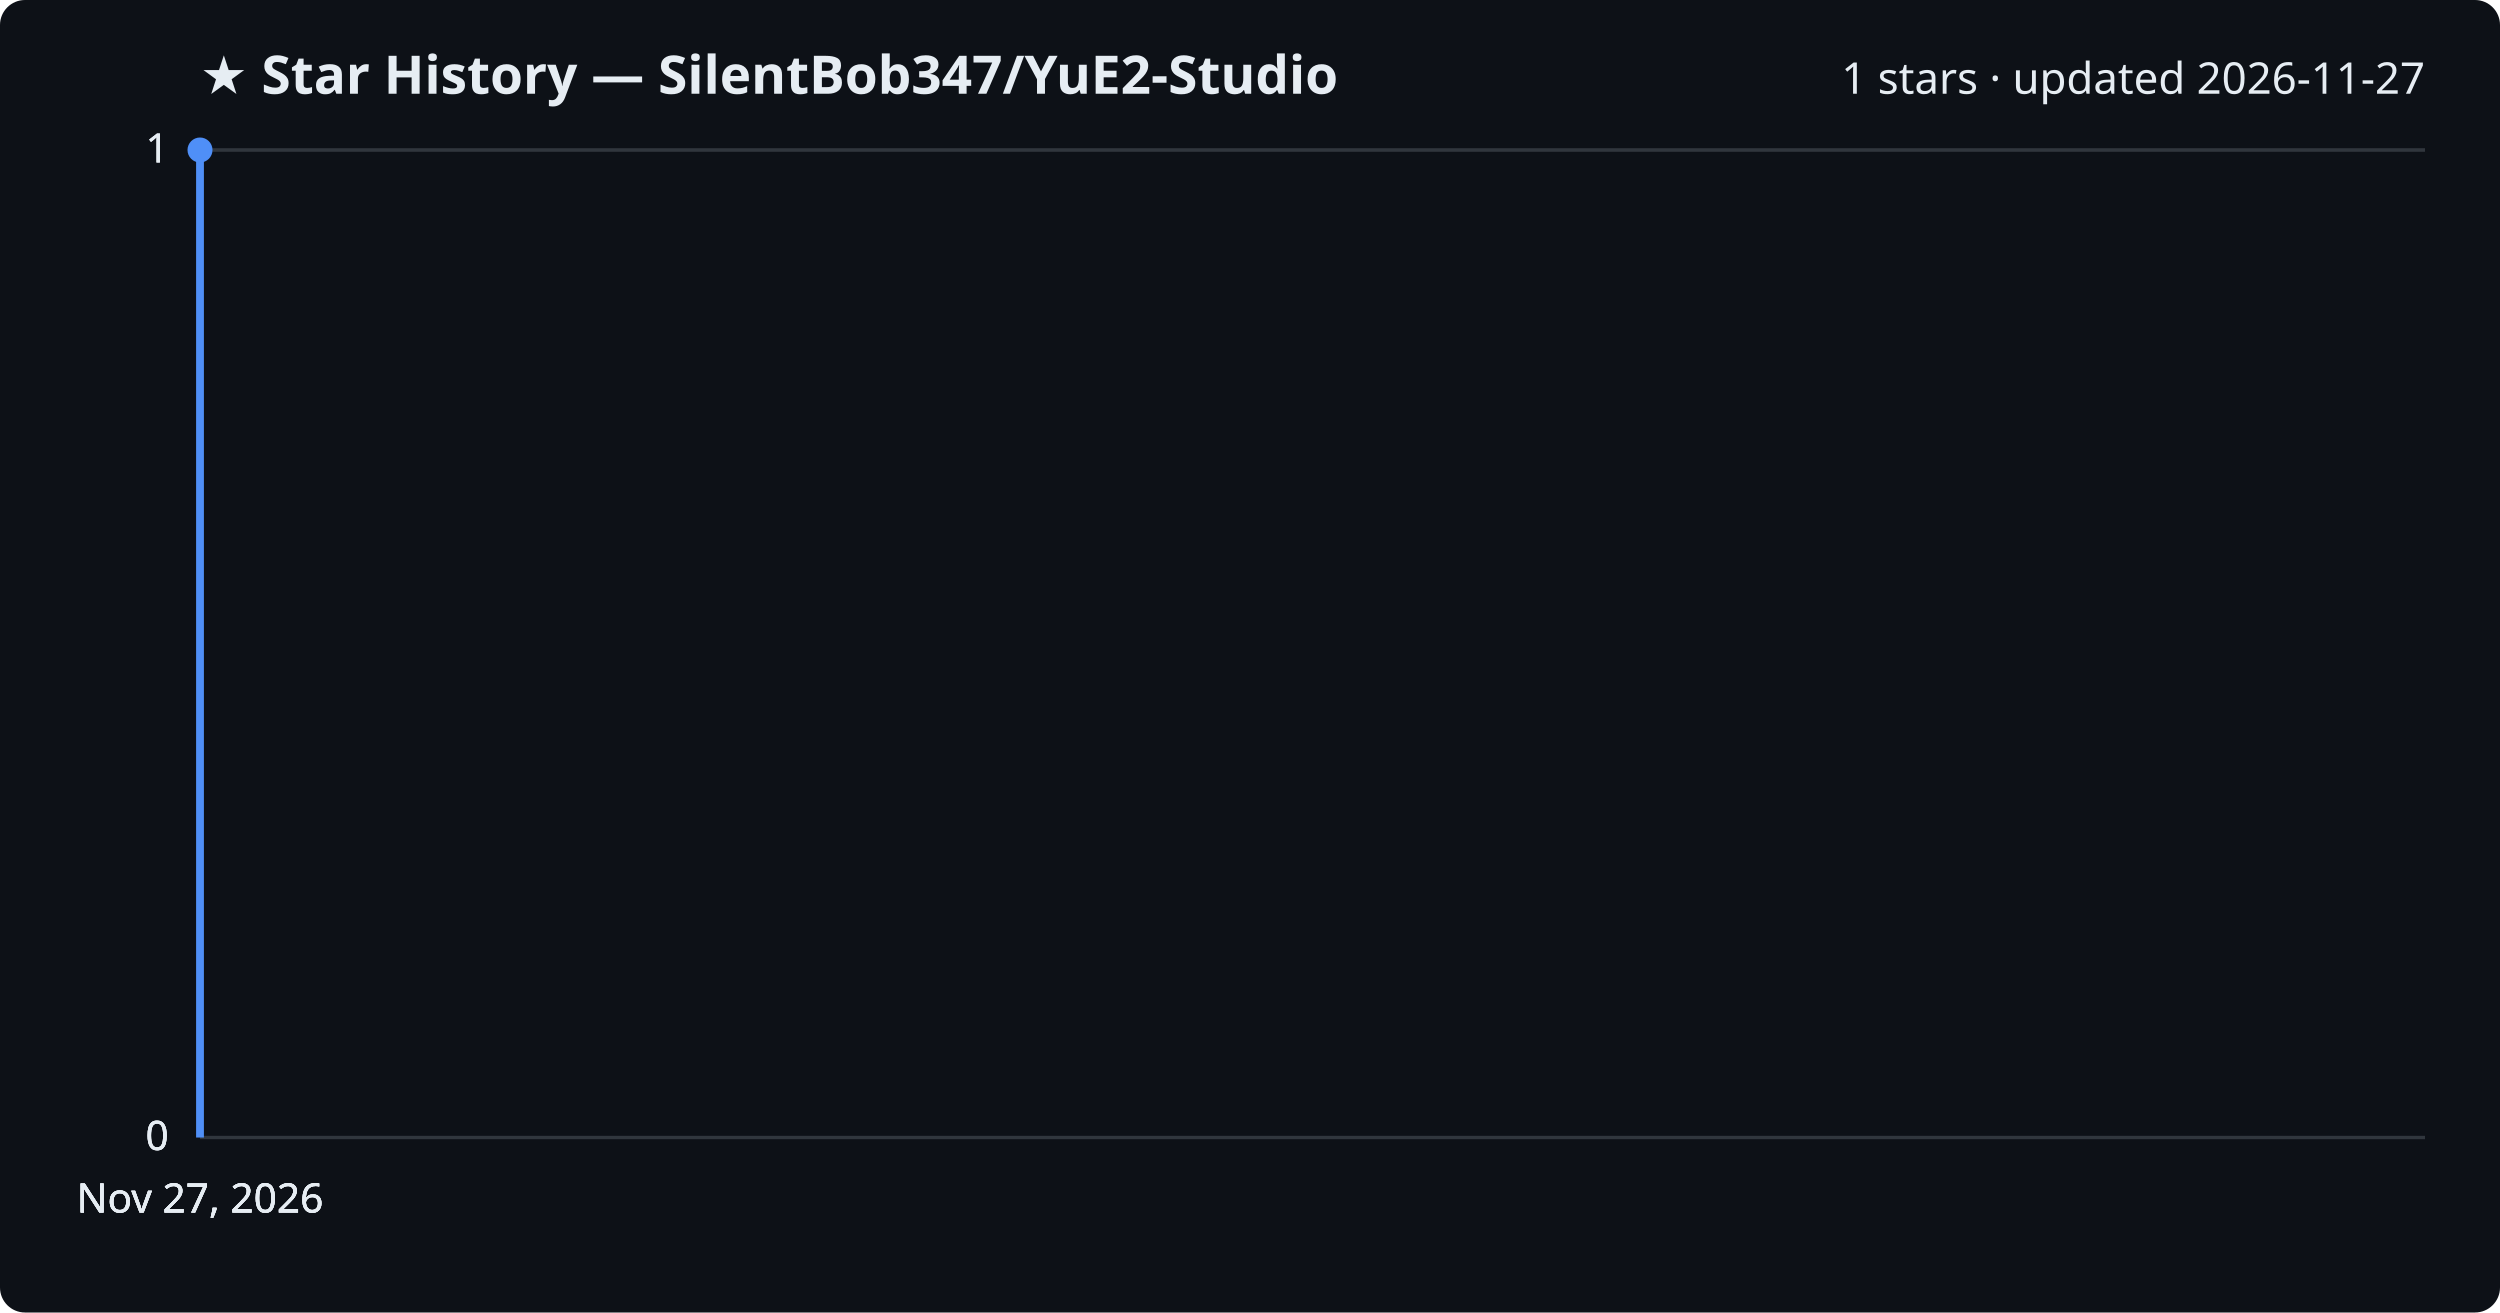
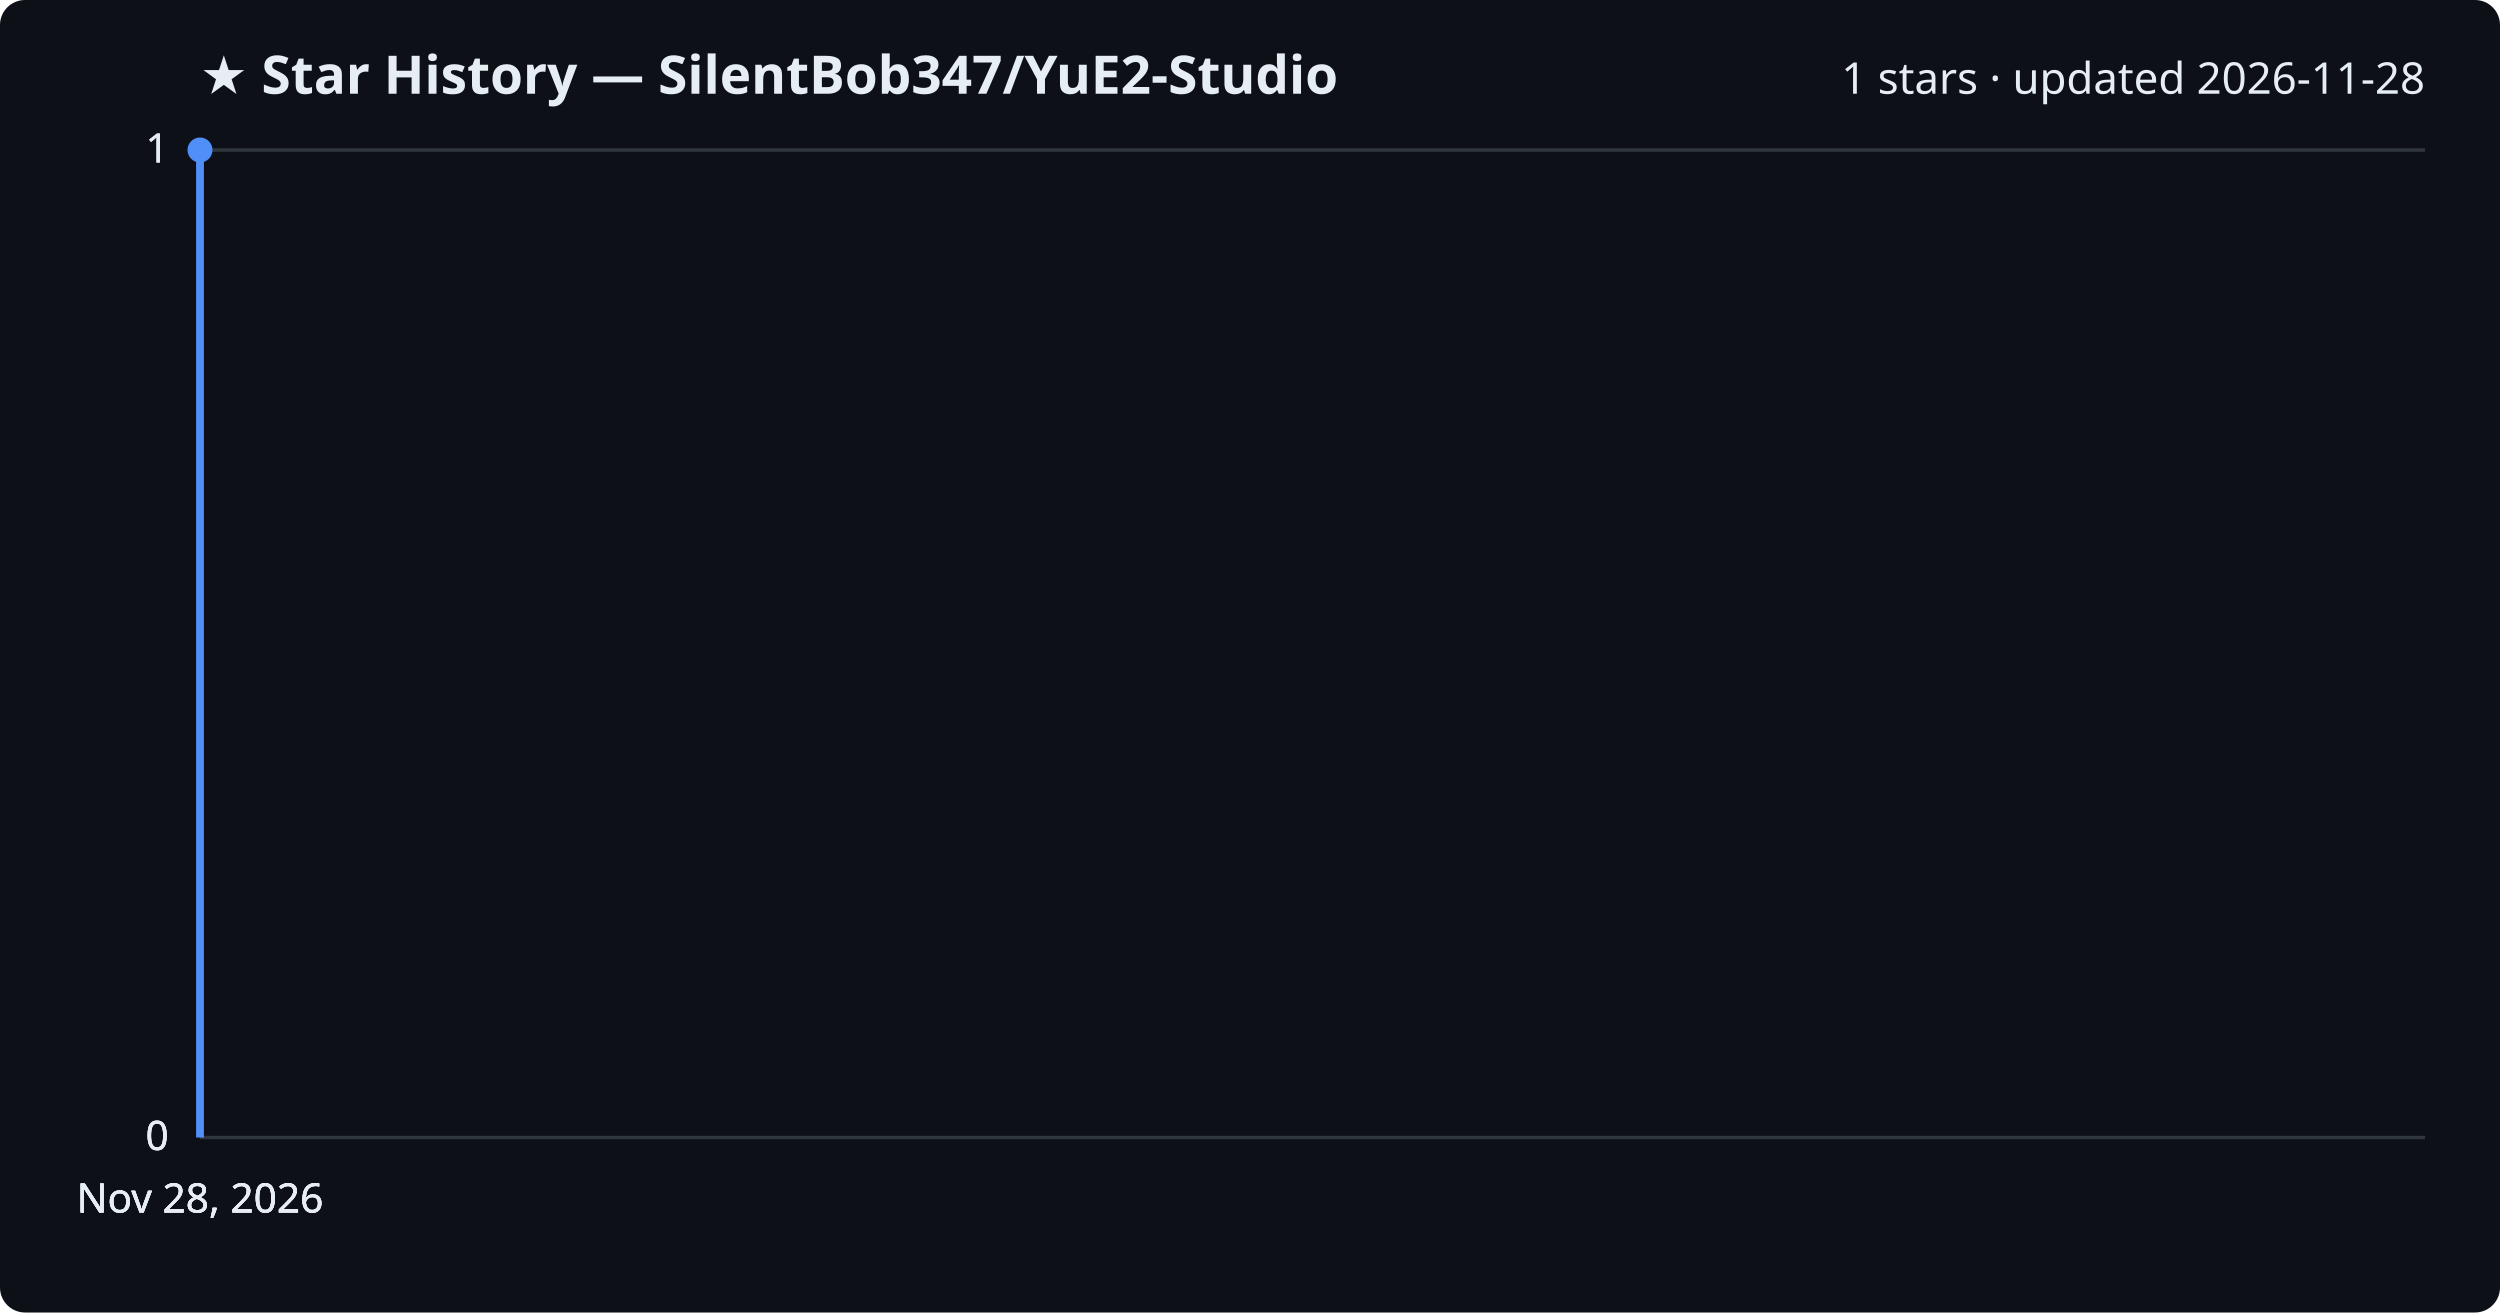
<svg xmlns="http://www.w3.org/2000/svg" viewBox="0 0 800 420" font-family="Segoe UI, sans-serif">
  <rect width="800" height="420" fill="#0d1117" rx="8" />
  <text x="64" y="30" fill="#e6edf3" font-size="17" font-weight="700">★ Star History — SilentBob347/YuE2-Studio</text>
-   <text x="776" y="30" fill="#e6edf3" font-size="14" text-anchor="end">1 stars · updated 2026-11-27</text>
+   <text x="776" y="30" fill="#e6edf3" font-size="14" text-anchor="end">1 stars · updated 2026-11-28</text>
  <line x1="64" y1="364.0" x2="776" y2="364.0" stroke="#30363d" stroke-width="1" />
  <text x="54" y="368.0" fill="#e6edf3" font-size="13" text-anchor="end">0</text>
  <line x1="64" y1="364.0" x2="776" y2="364.0" stroke="#30363d" stroke-width="1" />
  <text x="54" y="368.0" fill="#e6edf3" font-size="13" text-anchor="end">0</text>
  <line x1="64" y1="364.0" x2="776" y2="364.0" stroke="#30363d" stroke-width="1" />
  <text x="54" y="368.0" fill="#e6edf3" font-size="13" text-anchor="end">0</text>
  <line x1="64" y1="48.0" x2="776" y2="48.0" stroke="#30363d" stroke-width="1" />
  <text x="54" y="52.0" fill="#e6edf3" font-size="13" text-anchor="end">1</text>
  <line x1="64" y1="48.0" x2="776" y2="48.0" stroke="#30363d" stroke-width="1" />
  <text x="54" y="52.0" fill="#e6edf3" font-size="13" text-anchor="end">1</text>
  <path d="M64.0,364.0 L64.0,48.0 L64.0,48.0" fill="none" stroke="#4f8ff7" stroke-width="2.5" stroke-linejoin="round" />
  <circle cx="64.0" cy="48.0" r="4" fill="#4f8ff7" />
-   <text x="64.0" y="388" fill="#e6edf3" font-size="13" text-anchor="middle">Nov 27, 2026</text>
-   <text x="64.0" y="388" fill="#e6edf3" font-size="13" text-anchor="middle">Nov 27, 2026</text>
-   <text x="64.0" y="388" fill="#e6edf3" font-size="13" text-anchor="middle">Nov 27, 2026</text>
-   <text x="64.0" y="388" fill="#e6edf3" font-size="13" text-anchor="middle">Nov 27, 2026</text>
+   <text x="64.0" y="388" fill="#e6edf3" font-size="13" text-anchor="middle">Nov 28, 2026</text>
+   <text x="64.0" y="388" fill="#e6edf3" font-size="13" text-anchor="middle">Nov 28, 2026</text>
+   <text x="64.0" y="388" fill="#e6edf3" font-size="13" text-anchor="middle">Nov 28, 2026</text>
+   <text x="64.0" y="388" fill="#e6edf3" font-size="13" text-anchor="middle">Nov 28, 2026</text>
</svg>
